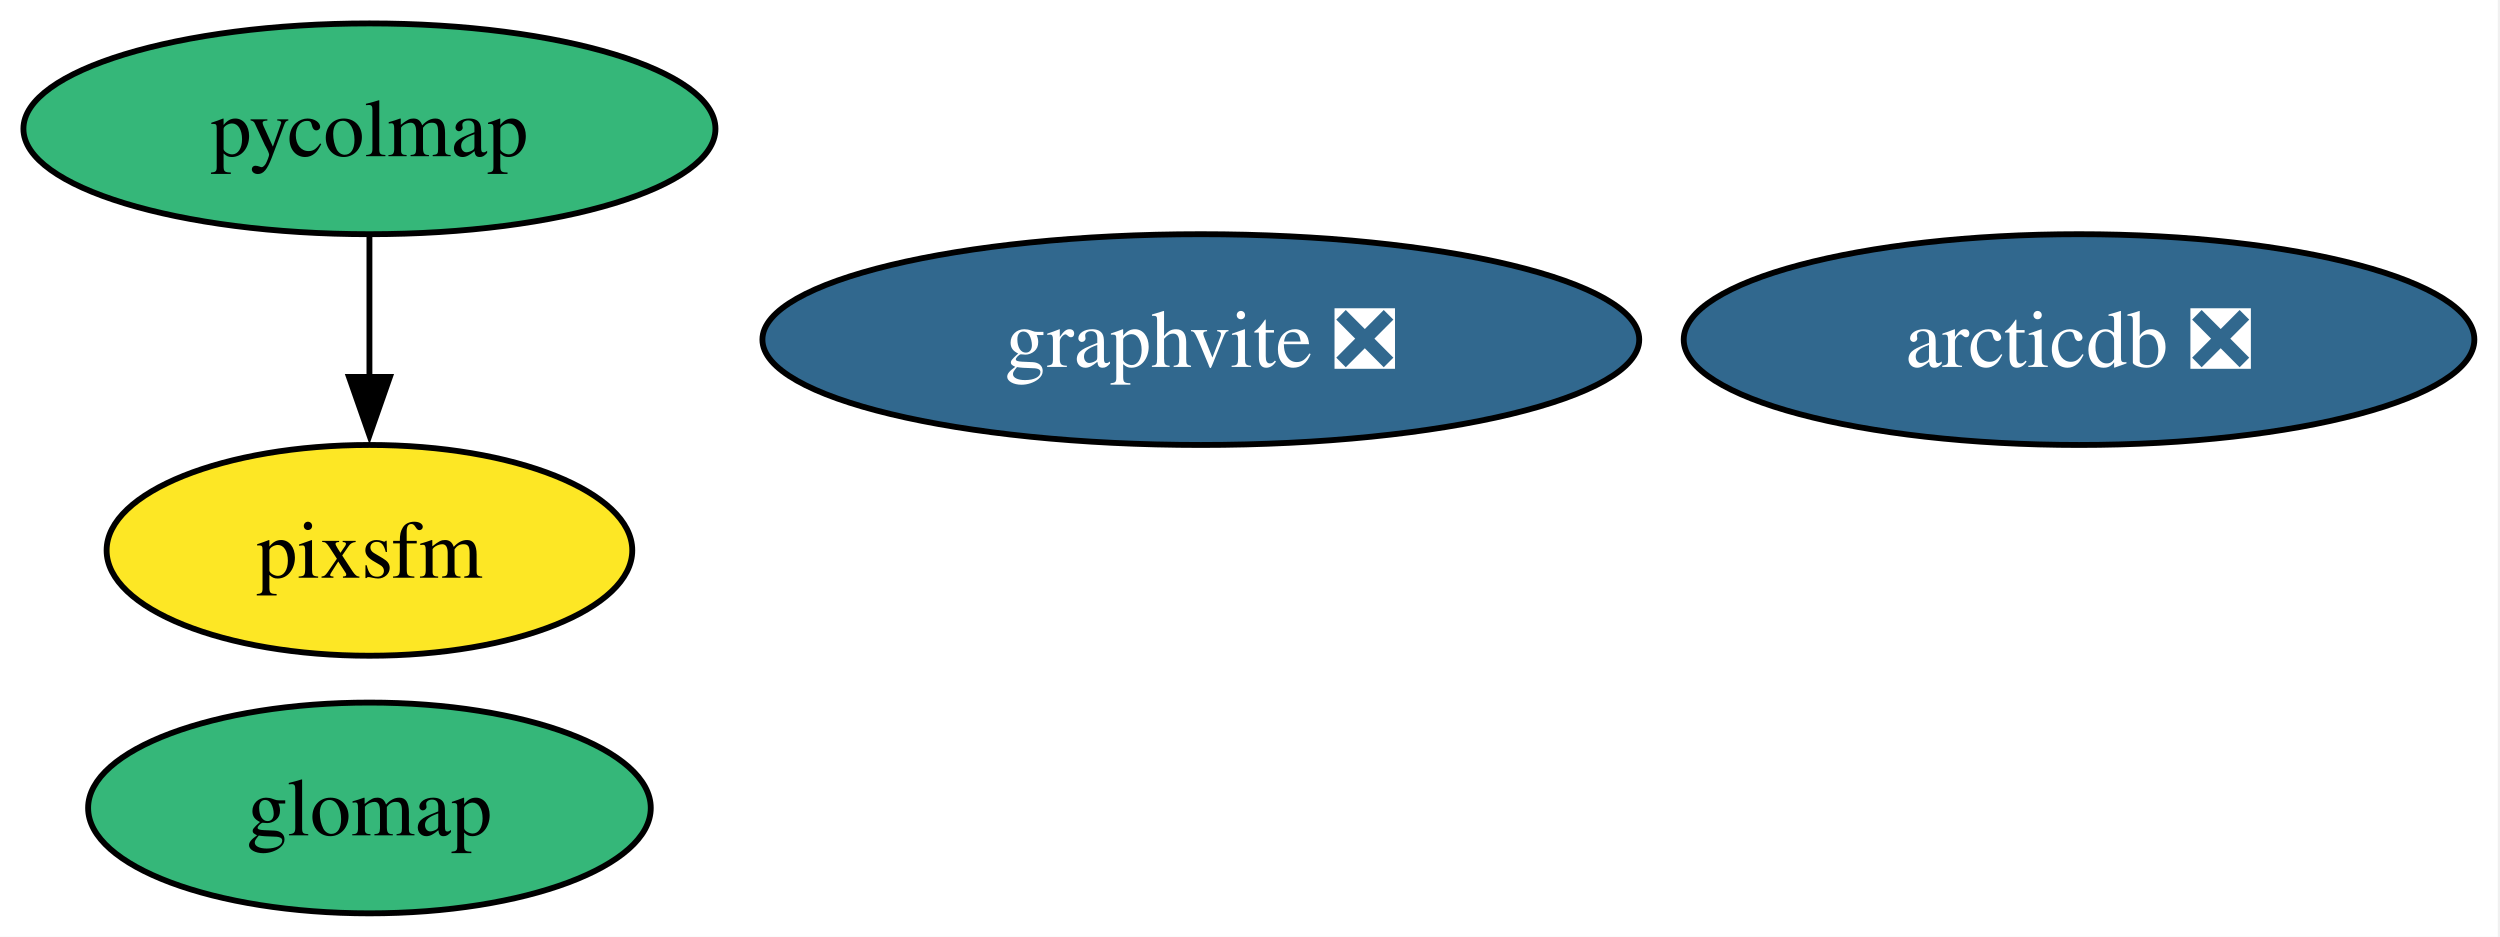
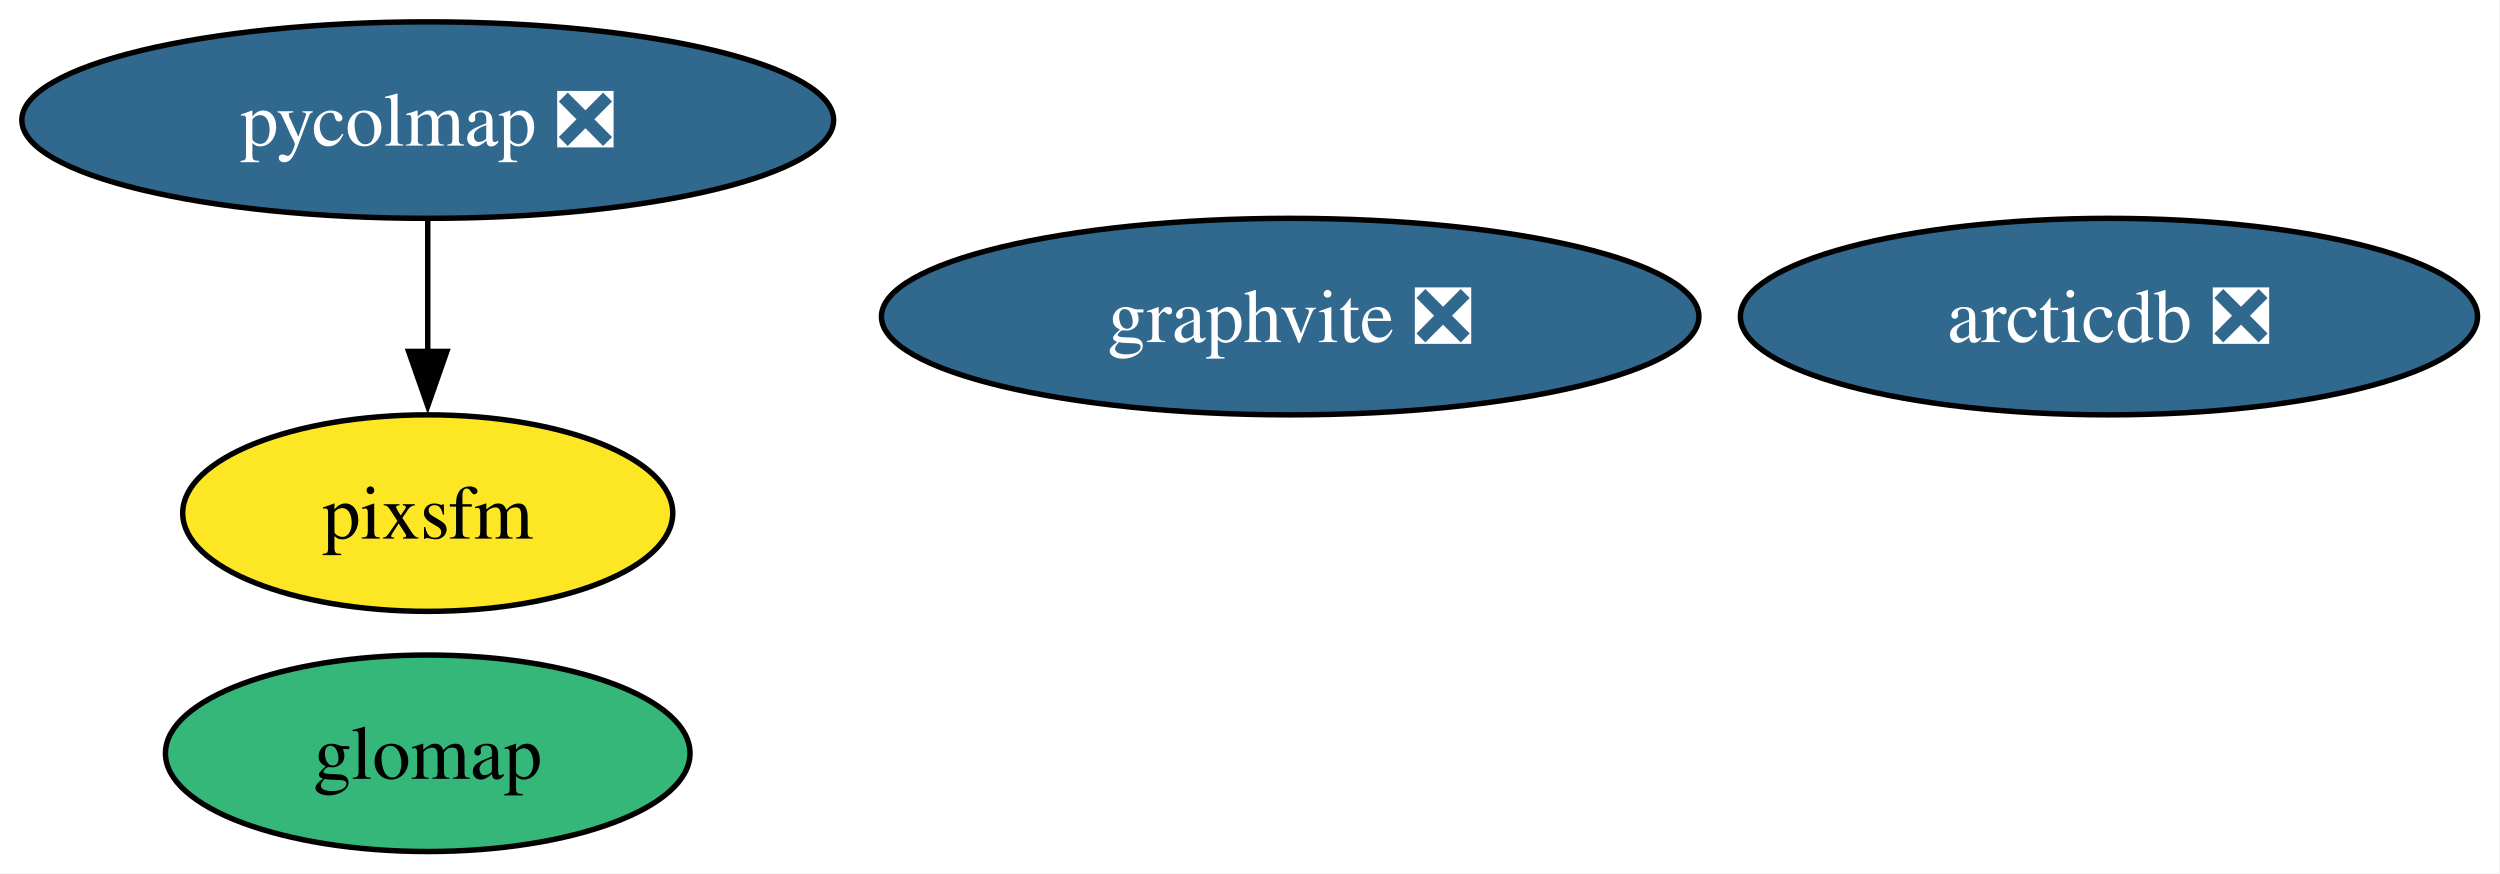
- <svg xmlns="http://www.w3.org/2000/svg" xmlns:xlink="http://www.w3.org/1999/xlink" width="427pt" height="160pt" viewBox="0.00 0.00 427.00 160.00">
+ <svg xmlns="http://www.w3.org/2000/svg" xmlns:xlink="http://www.w3.org/1999/xlink" width="458pt" height="160pt" viewBox="0.00 0.00 458.00 160.00">
  <g id="graph0" class="graph" transform="scale(1 1) rotate(0) translate(4 156)">
-     <polygon fill="white" stroke="none" points="-4,4 -4,-156 422.62,-156 422.62,4 -4,4" />
+     <polygon fill="white" stroke="none" points="-4,4 -4,-156 453.87,-156 453.87,4 -4,4" />
    <g id="node1" class="node">
      <g id="a_node1">
        <a xlink:href="https://github.com/conda-forge/graphvite-feedstock/pull/8" xlink:title="graphvite ❎">
-           <ellipse fill="#31688e" stroke="black" cx="201.1" cy="-98" rx="74.88" ry="18" />
-           <text xml:space="preserve" text-anchor="middle" x="201.1" y="-93.33" font-family="Times,serif" font-size="14.00" fill="white">graphvite ❎</text>
+           <ellipse fill="#31688e" stroke="black" cx="232.36" cy="-98" rx="74.88" ry="18" />
+           <text xml:space="preserve" text-anchor="middle" x="232.36" y="-93.33" font-family="Times,serif" font-size="14.00" fill="white">graphvite ❎</text>
        </a>
      </g>
    </g>
    <g id="node2" class="node">
      <g id="a_node2">
-         <a xlink:href="https://github.com/conda-forge/pycolmap-feedstock" xlink:title="pycolmap">
-           <ellipse fill="#35b779" stroke="black" cx="59.1" cy="-134" rx="59.1" ry="18" />
-           <text xml:space="preserve" text-anchor="middle" x="59.1" y="-129.32" font-family="Times,serif" font-size="14.00">pycolmap</text>
+         <a xlink:href="https://github.com/conda-forge/pycolmap-feedstock/pull/90" xlink:title="pycolmap ❎">
+           <ellipse fill="#31688e" stroke="black" cx="74.36" cy="-134" rx="74.36" ry="18" />
+           <text xml:space="preserve" text-anchor="middle" x="74.36" y="-129.32" font-family="Times,serif" font-size="14.00" fill="white">pycolmap ❎</text>
        </a>
      </g>
    </g>
    <g id="node4" class="node">
      <g id="a_node4">
        <a xlink:href="https://github.com/conda-forge/pixsfm-feedstock" xlink:title="pixsfm">
-           <ellipse fill="#fde725" stroke="black" cx="59.1" cy="-62" rx="44.89" ry="18" />
-           <text xml:space="preserve" text-anchor="middle" x="59.1" y="-57.33" font-family="Times,serif" font-size="14.00">pixsfm</text>
+           <ellipse fill="#fde725" stroke="black" cx="74.36" cy="-62" rx="44.89" ry="18" />
+           <text xml:space="preserve" text-anchor="middle" x="74.36" y="-57.33" font-family="Times,serif" font-size="14.00">pixsfm</text>
        </a>
      </g>
    </g>
    <g id="edge1" class="edge">
-       <path fill="none" stroke="black" d="M59.1,-115.7C59.1,-108.41 59.1,-99.73 59.1,-91.54" />
-       <polygon fill="black" stroke="black" points="62.6,-91.62 59.1,-81.62 55.6,-91.62 62.6,-91.62" />
+       <path fill="none" stroke="black" d="M74.36,-115.7C74.36,-108.41 74.36,-99.73 74.36,-91.54" />
+       <polygon fill="black" stroke="black" points="77.86,-91.62 74.36,-81.62 70.86,-91.62 77.86,-91.62" />
    </g>
    <g id="node3" class="node">
      <g id="a_node3">
        <a xlink:href="https://github.com/conda-forge/arcticdb-feedstock/pull/605" xlink:title="arcticdb ❎">
-           <ellipse fill="#31688e" stroke="black" cx="351.1" cy="-98" rx="67.52" ry="18" />
-           <text xml:space="preserve" text-anchor="middle" x="351.1" y="-93.33" font-family="Times,serif" font-size="14.00" fill="white">arcticdb ❎</text>
+           <ellipse fill="#31688e" stroke="black" cx="382.36" cy="-98" rx="67.52" ry="18" />
+           <text xml:space="preserve" text-anchor="middle" x="382.36" y="-93.33" font-family="Times,serif" font-size="14.00" fill="white">arcticdb ❎</text>
        </a>
      </g>
    </g>
    <g id="node5" class="node">
      <g id="a_node5">
        <a xlink:href="https://github.com/conda-forge/glomap-feedstock" xlink:title="glomap">
-           <ellipse fill="#35b779" stroke="black" cx="59.1" cy="-18" rx="48.05" ry="18" />
-           <text xml:space="preserve" text-anchor="middle" x="59.1" y="-13.32" font-family="Times,serif" font-size="14.00">glomap</text>
+           <ellipse fill="#35b779" stroke="black" cx="74.36" cy="-18" rx="48.05" ry="18" />
+           <text xml:space="preserve" text-anchor="middle" x="74.36" y="-13.32" font-family="Times,serif" font-size="14.00">glomap</text>
        </a>
      </g>
    </g>
  </g>
</svg>
